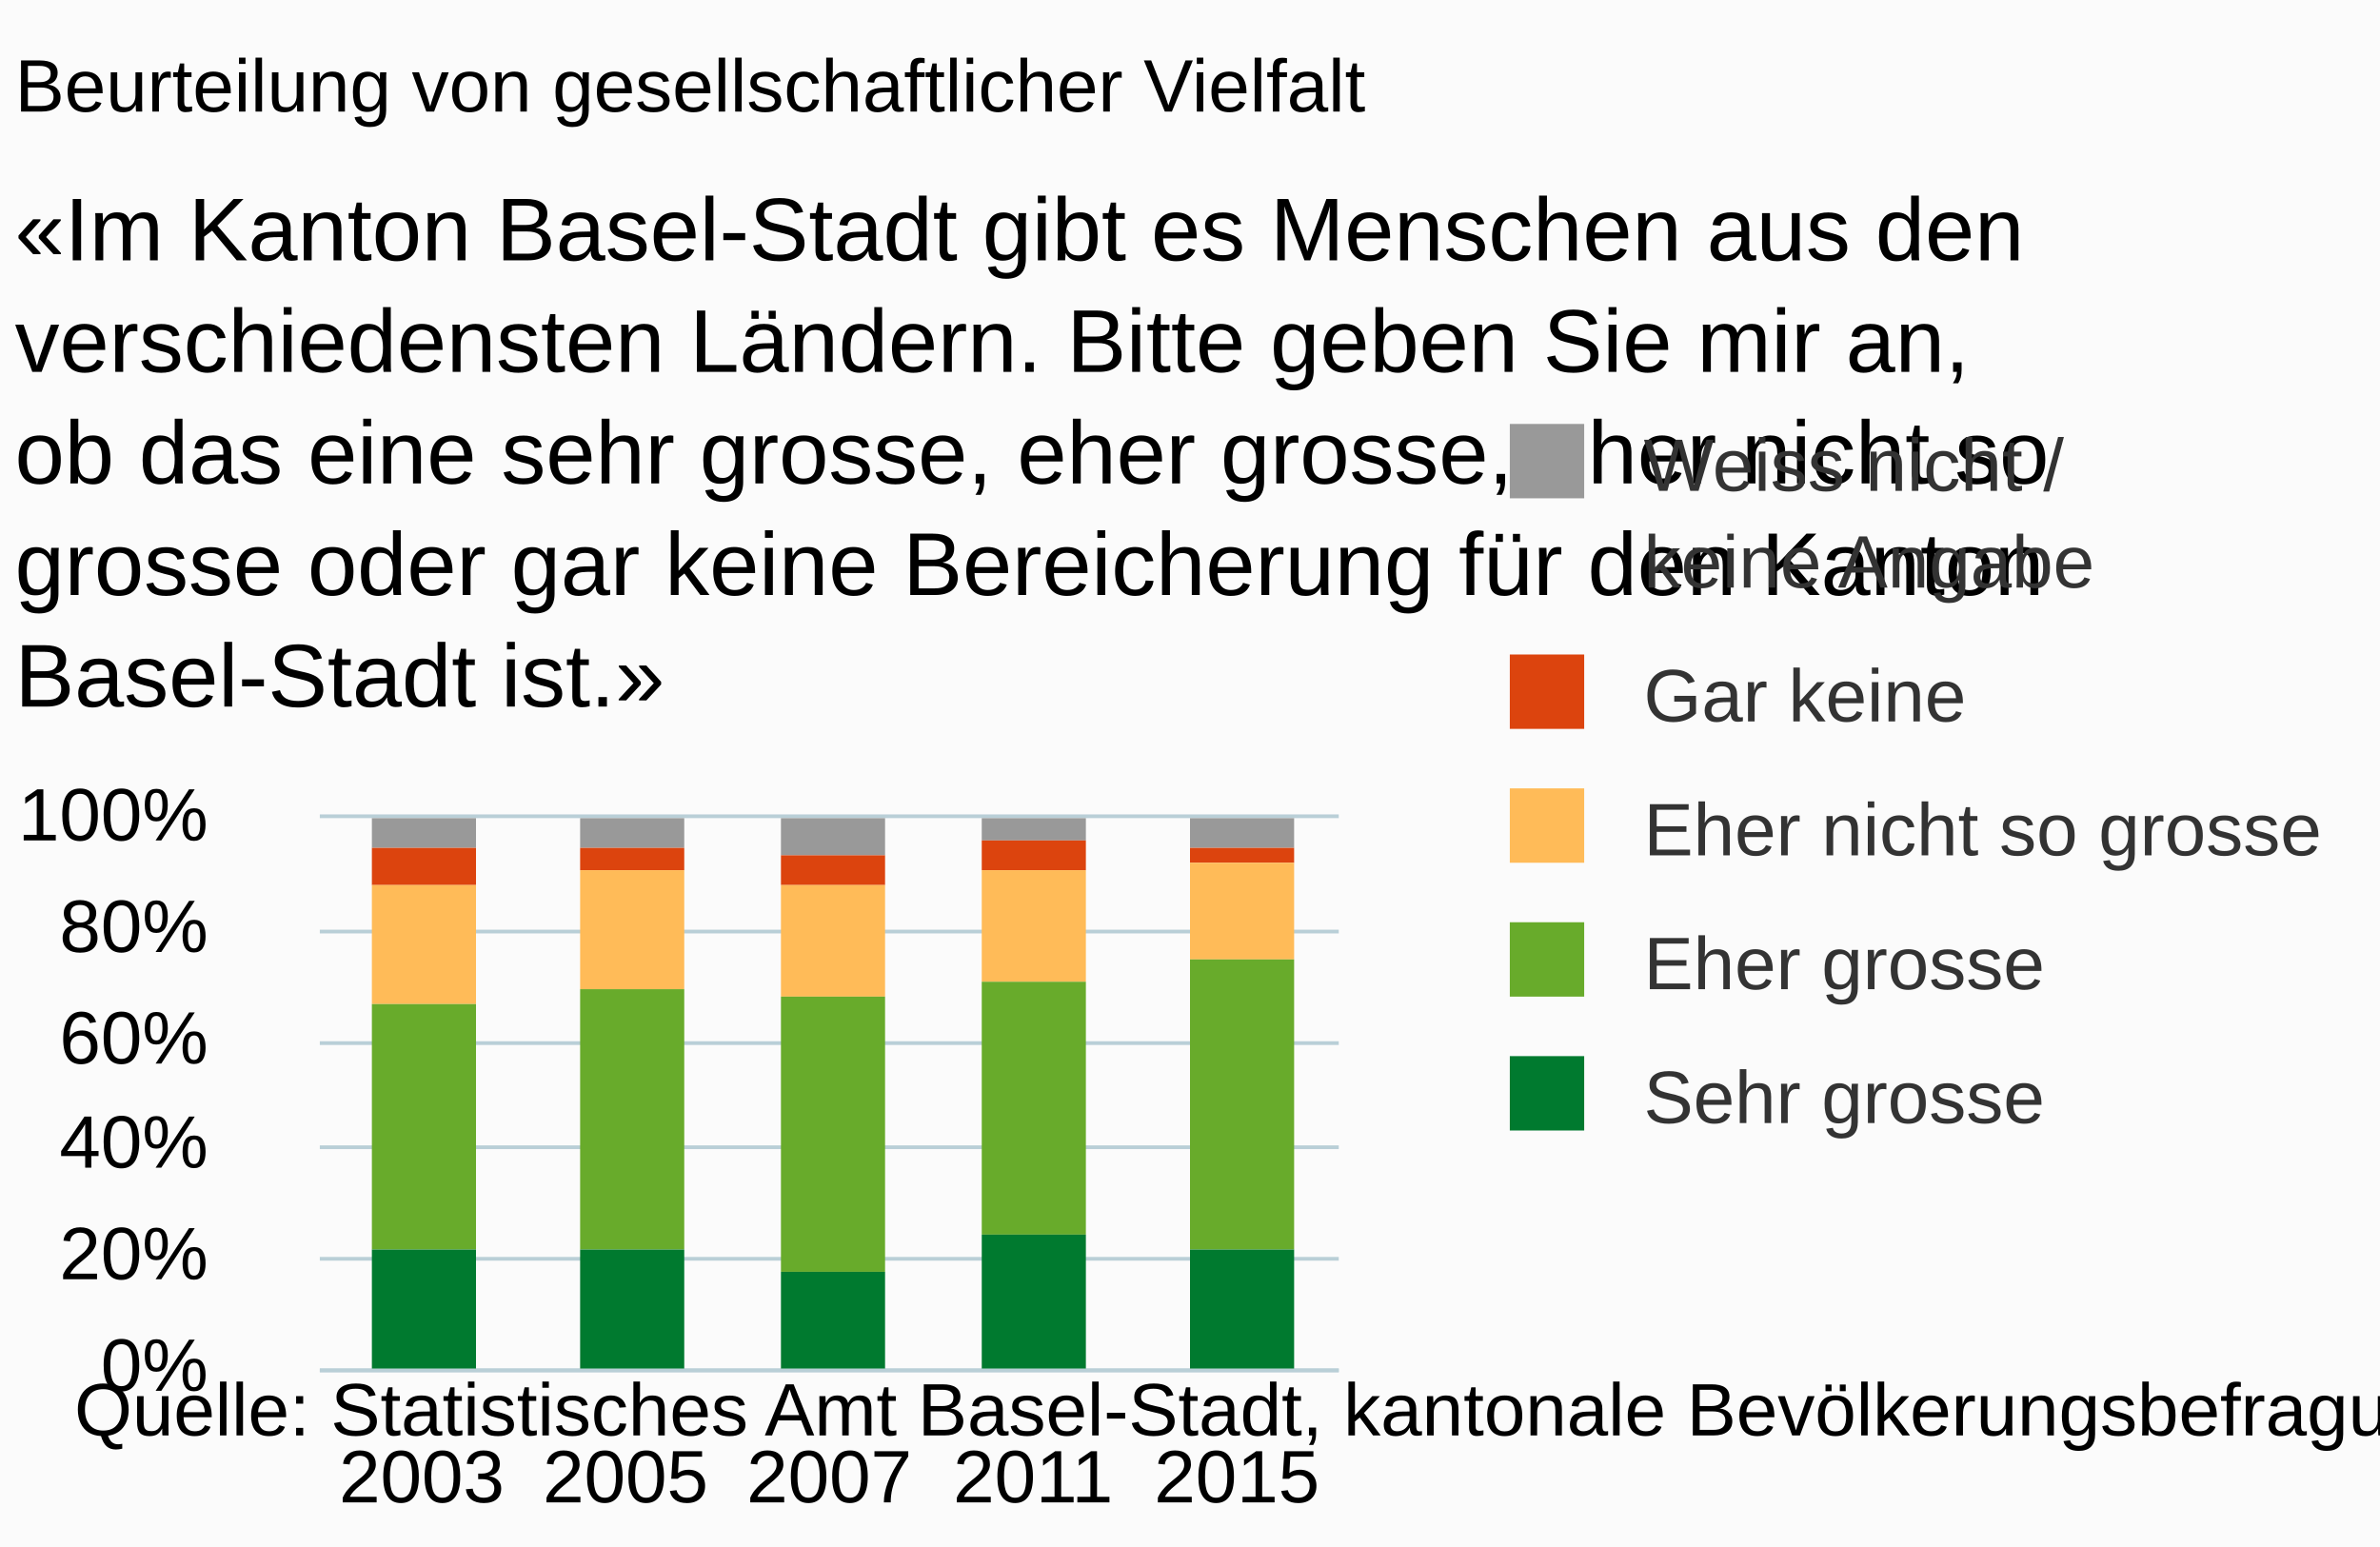
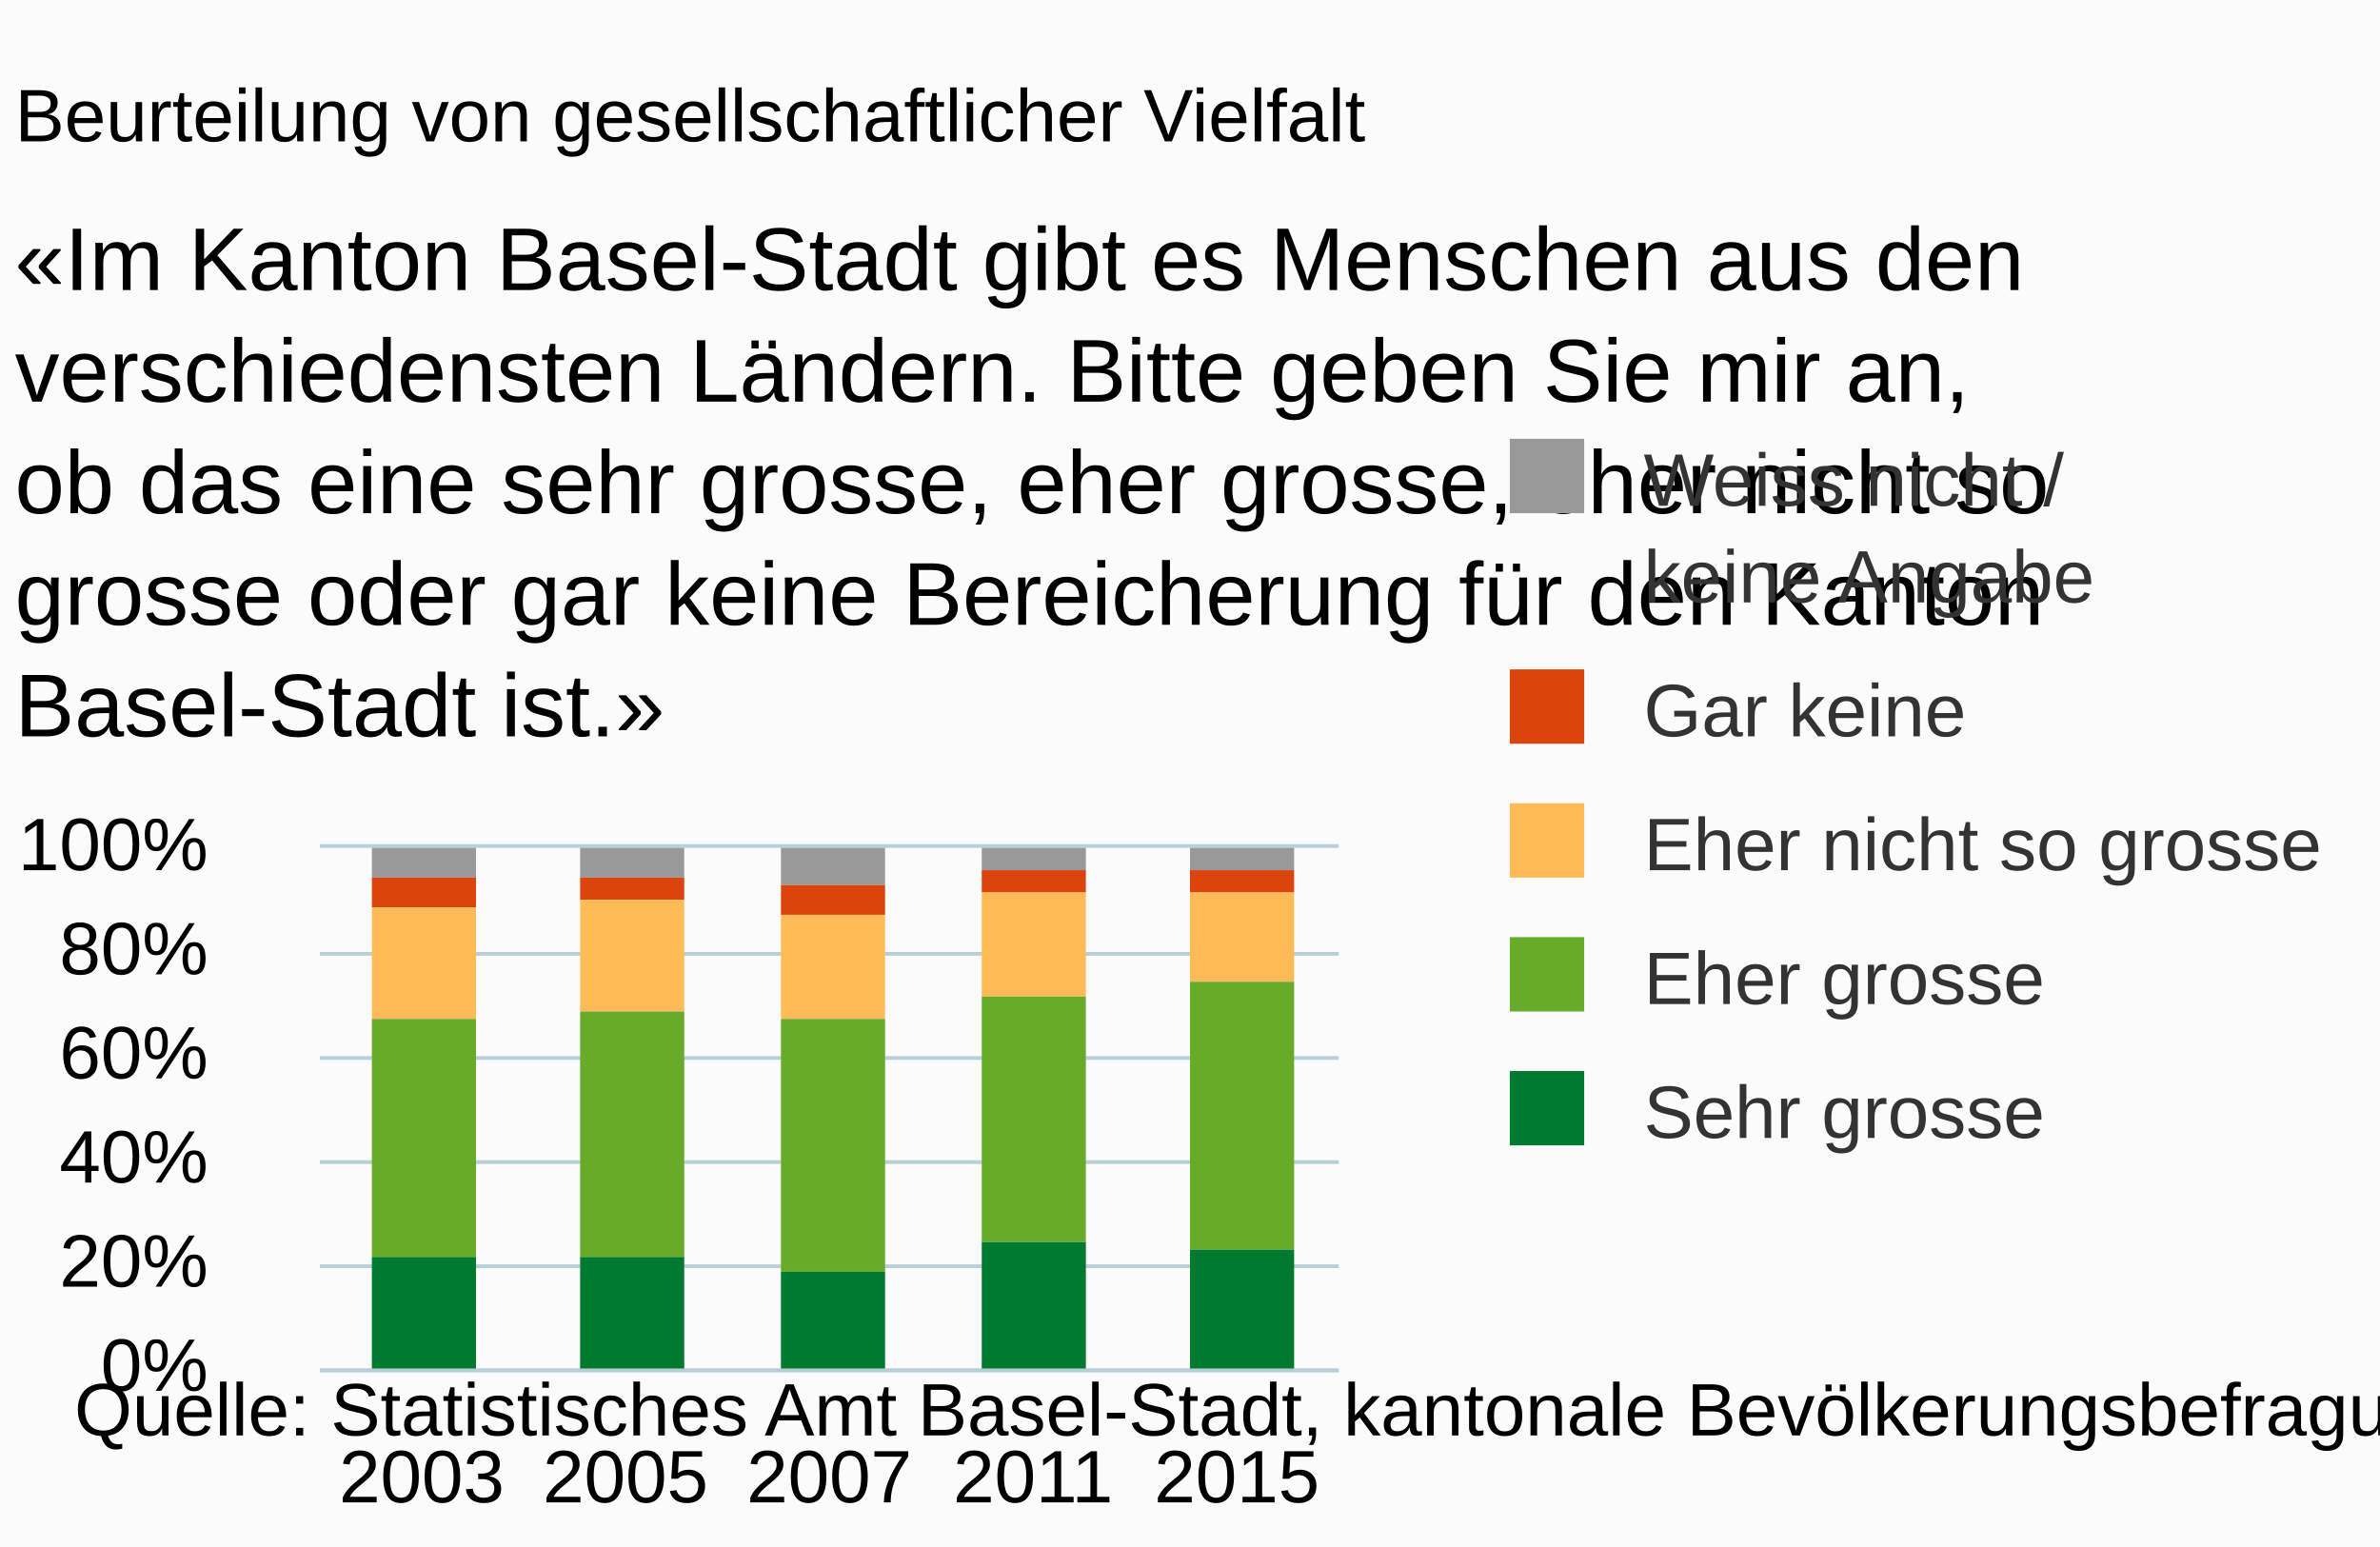
<svg xmlns="http://www.w3.org/2000/svg" version="1.1" class="highcharts-root" style="font-family:arial;font-size:10px;" viewBox="0 0 320 208">
  <defs>
    <clipPath>
-       <rect x="0" y="0" width="137" height="74" fill="none" />
+       <rect x="0" y="0" width="137" height="70" fill="none" />
    </clipPath>
    <clipPath id="a">
-       <rect x="0" y="0" width="137" height="74" fill="none" />
+       <rect x="0" y="0" width="137" height="70" fill="none" />
    </clipPath>
  </defs>
  <rect fill="#fbfbfb" class="highcharts-background" x="0" y="0" width="320" height="208" rx="0" ry="0" />
-   <rect fill="none" class="highcharts-plot-background" x="43" y="110" width="137" height="74" />
+   <rect fill="none" class="highcharts-plot-background" x="43" y="114" width="137" height="70" />
  <g class="highcharts-pane-group" />
  <g class="highcharts-grid highcharts-xaxis-grid ">
-     <path fill="none" class="highcharts-grid-line" d="M 69.5 110 L 69.5 184" opacity="1" />
-     <path fill="none" class="highcharts-grid-line" d="M 97.5 110 L 97.5 184" opacity="1" />
-     <path fill="none" class="highcharts-grid-line" d="M 124.5 110 L 124.5 184" opacity="1" />
-     <path fill="none" class="highcharts-grid-line" d="M 152.5 110 L 152.5 184" opacity="1" />
-     <path fill="none" class="highcharts-grid-line" d="M 179.5 110 L 179.5 184" opacity="1" />
-     <path fill="none" class="highcharts-grid-line" d="M 42.5 110 L 42.5 184" opacity="1" />
+     <path fill="none" class="highcharts-grid-line" d="M 69.5 114 L 69.5 184" opacity="1" />
+     <path fill="none" class="highcharts-grid-line" d="M 97.5 114 L 97.5 184" opacity="1" />
+     <path fill="none" class="highcharts-grid-line" d="M 124.5 114 L 124.5 184" opacity="1" />
+     <path fill="none" class="highcharts-grid-line" d="M 152.5 114 L 152.5 184" opacity="1" />
+     <path fill="none" class="highcharts-grid-line" d="M 179.5 114 L 179.5 184" opacity="1" />
+     <path fill="none" class="highcharts-grid-line" d="M 42.5 114 L 42.5 184" opacity="1" />
  </g>
  <g class="highcharts-grid highcharts-yaxis-grid ">
    <path fill="none" stroke="#B9CFD7" stroke-width="0.5" class="highcharts-grid-line" d="M 43 184.25 L 180 184.25" opacity="1" />
-     <path fill="none" stroke="#B9CFD7" stroke-width="0.5" class="highcharts-grid-line" d="M 43 169.25 L 180 169.25" opacity="1" />
-     <path fill="none" stroke="#B9CFD7" stroke-width="0.5" class="highcharts-grid-line" d="M 43 154.25 L 180 154.25" opacity="1" />
-     <path fill="none" stroke="#B9CFD7" stroke-width="0.5" class="highcharts-grid-line" d="M 43 140.25 L 180 140.25" opacity="1" />
-     <path fill="none" stroke="#B9CFD7" stroke-width="0.5" class="highcharts-grid-line" d="M 43 125.25 L 180 125.25" opacity="1" />
-     <path fill="none" stroke="#B9CFD7" stroke-width="0.5" class="highcharts-grid-line" d="M 43 109.75 L 180 109.75" opacity="1" />
+     <path fill="none" stroke="#B9CFD7" stroke-width="0.5" class="highcharts-grid-line" d="M 43 170.25 L 180 170.25" opacity="1" />
+     <path fill="none" stroke="#B9CFD7" stroke-width="0.5" class="highcharts-grid-line" d="M 43 156.25 L 180 156.25" opacity="1" />
+     <path fill="none" stroke="#B9CFD7" stroke-width="0.5" class="highcharts-grid-line" d="M 43 142.25 L 180 142.25" opacity="1" />
+     <path fill="none" stroke="#B9CFD7" stroke-width="0.5" class="highcharts-grid-line" d="M 43 128.25 L 180 128.25" opacity="1" />
+     <path fill="none" stroke="#B9CFD7" stroke-width="0.5" class="highcharts-grid-line" d="M 43 113.75 L 180 113.75" opacity="1" />
  </g>
-   <rect fill="none" class="highcharts-plot-border" x="43" y="110" width="137" height="74" />
+   <rect fill="none" class="highcharts-plot-border" x="43" y="114" width="137" height="70" />
  <g class="highcharts-axis highcharts-xaxis ">
    <path fill="none" class="highcharts-axis-line" stroke="#B9CFD7" stroke-width="0.5" d="M 43 184.25 L 180 184.25" />
  </g>
  <g class="highcharts-axis highcharts-yaxis ">
-     <path fill="none" class="highcharts-axis-line" d="M 43 110 L 43 184" />
+     <path fill="none" class="highcharts-axis-line" d="M 43 114 L 43 184" />
  </g>
  <g class="highcharts-series-group">
-     <g class="highcharts-series highcharts-series-0 highcharts-column-series highcharts-color-undefined " transform="translate(43,110) scale(1 1)" clip-path="url(#a)">
+     <g class="highcharts-series highcharts-series-0 highcharts-column-series highcharts-color-undefined " transform="translate(43,114) scale(1 1)" clip-path="url(#a)">
      <rect x="7" y="0" width="14" height="4" fill="#999999" class="highcharts-point" />
      <rect x="35" y="0" width="14" height="4" fill="#999999" class="highcharts-point" />
      <rect x="62" y="0" width="14" height="5" fill="#999999" class="highcharts-point" />
      <rect x="89" y="0" width="14" height="3" fill="#999999" class="highcharts-point" />
-       <rect x="117" y="0" width="14" height="4" fill="#999999" class="highcharts-point" />
+       <rect x="117" y="0" width="14" height="3" fill="#999999" class="highcharts-point" />
    </g>
-     <g class="highcharts-markers highcharts-series-0 highcharts-column-series highcharts-color-undefined " transform="translate(43,110) scale(1 1)" clip-path="none" />
-     <g class="highcharts-series highcharts-series-1 highcharts-column-series highcharts-color-undefined " transform="translate(43,110) scale(1 1)" clip-path="url(#a)">
-       <rect x="7" y="4" width="14" height="5" fill="#dc440e" class="highcharts-point" />
+     <g class="highcharts-markers highcharts-series-0 highcharts-column-series highcharts-color-undefined " transform="translate(43,114) scale(1 1)" clip-path="none" />
+     <g class="highcharts-series highcharts-series-1 highcharts-column-series highcharts-color-undefined " transform="translate(43,114) scale(1 1)" clip-path="url(#a)">
+       <rect x="7" y="4" width="14" height="4" fill="#dc440e" class="highcharts-point" />
      <rect x="35" y="4" width="14" height="3" fill="#dc440e" class="highcharts-point" />
      <rect x="62" y="5" width="14" height="4" fill="#dc440e" class="highcharts-point" />
-       <rect x="89" y="3" width="14" height="4" fill="#dc440e" class="highcharts-point" />
-       <rect x="117" y="4" width="14" height="2" fill="#dc440e" class="highcharts-point" />
+       <rect x="89" y="3" width="14" height="3" fill="#dc440e" class="highcharts-point" />
+       <rect x="117" y="3" width="14" height="3" fill="#dc440e" class="highcharts-point" />
    </g>
-     <g class="highcharts-markers highcharts-series-1 highcharts-column-series highcharts-color-undefined " transform="translate(43,110) scale(1 1)" clip-path="none" />
-     <g class="highcharts-series highcharts-series-2 highcharts-column-series highcharts-color-undefined " transform="translate(43,110) scale(1 1)" clip-path="url(#a)">
-       <rect x="7" y="9" width="14" height="16" fill="#ffbb58" class="highcharts-point" />
-       <rect x="35" y="7" width="14" height="16" fill="#ffbb58" class="highcharts-point" />
-       <rect x="62" y="9" width="14" height="15" fill="#ffbb58" class="highcharts-point" />
-       <rect x="89" y="7" width="14" height="15" fill="#ffbb58" class="highcharts-point" />
-       <rect x="117" y="6" width="14" height="13" fill="#ffbb58" class="highcharts-point" />
+     <g class="highcharts-markers highcharts-series-1 highcharts-column-series highcharts-color-undefined " transform="translate(43,114) scale(1 1)" clip-path="none" />
+     <g class="highcharts-series highcharts-series-2 highcharts-column-series highcharts-color-undefined " transform="translate(43,114) scale(1 1)" clip-path="url(#a)">
+       <rect x="7" y="8" width="14" height="15" fill="#ffbb58" class="highcharts-point" />
+       <rect x="35" y="7" width="14" height="15" fill="#ffbb58" class="highcharts-point" />
+       <rect x="62" y="9" width="14" height="14" fill="#ffbb58" class="highcharts-point" />
+       <rect x="89" y="6" width="14" height="14" fill="#ffbb58" class="highcharts-point" />
+       <rect x="117" y="6" width="14" height="12" fill="#ffbb58" class="highcharts-point" />
    </g>
-     <g class="highcharts-markers highcharts-series-2 highcharts-column-series highcharts-color-undefined " transform="translate(43,110) scale(1 1)" clip-path="none" />
-     <g class="highcharts-series highcharts-series-3 highcharts-column-series highcharts-color-undefined " transform="translate(43,110) scale(1 1)" clip-path="url(#a)">
-       <rect x="7" y="25" width="14" height="33" fill="#68ab2b" class="highcharts-point" />
-       <rect x="35" y="23" width="14" height="35" fill="#68ab2b" class="highcharts-point" />
-       <rect x="62" y="24" width="14" height="37" fill="#68ab2b" class="highcharts-point" />
-       <rect x="89" y="22" width="14" height="34" fill="#68ab2b" class="highcharts-point" />
-       <rect x="117" y="19" width="14" height="39" fill="#68ab2b" class="highcharts-point" />
+     <g class="highcharts-markers highcharts-series-2 highcharts-column-series highcharts-color-undefined " transform="translate(43,114) scale(1 1)" clip-path="none" />
+     <g class="highcharts-series highcharts-series-3 highcharts-column-series highcharts-color-undefined " transform="translate(43,114) scale(1 1)" clip-path="url(#a)">
+       <rect x="7" y="23" width="14" height="32" fill="#68ab2b" class="highcharts-point" />
+       <rect x="35" y="22" width="14" height="33" fill="#68ab2b" class="highcharts-point" />
+       <rect x="62" y="23" width="14" height="34" fill="#68ab2b" class="highcharts-point" />
+       <rect x="89" y="20" width="14" height="33" fill="#68ab2b" class="highcharts-point" />
+       <rect x="117" y="18" width="14" height="36" fill="#68ab2b" class="highcharts-point" />
    </g>
-     <g class="highcharts-markers highcharts-series-3 highcharts-column-series highcharts-color-undefined " transform="translate(43,110) scale(1 1)" clip-path="none" />
-     <g class="highcharts-series highcharts-series-4 highcharts-column-series highcharts-color-undefined " transform="translate(43,110) scale(1 1)" clip-path="url(#a)">
-       <rect x="7" y="58" width="14" height="17" fill="#007a2f" class="highcharts-point" />
-       <rect x="35" y="58" width="14" height="17" fill="#007a2f" class="highcharts-point" />
-       <rect x="62" y="61" width="14" height="14" fill="#007a2f" class="highcharts-point" />
-       <rect x="89" y="56" width="14" height="19" fill="#007a2f" class="highcharts-point" />
-       <rect x="117" y="58" width="14" height="17" fill="#007a2f" class="highcharts-point" />
+     <g class="highcharts-markers highcharts-series-3 highcharts-column-series highcharts-color-undefined " transform="translate(43,114) scale(1 1)" clip-path="none" />
+     <g class="highcharts-series highcharts-series-4 highcharts-column-series highcharts-color-undefined " transform="translate(43,114) scale(1 1)" clip-path="url(#a)">
+       <rect x="7" y="55" width="14" height="16" fill="#007a2f" class="highcharts-point" />
+       <rect x="35" y="55" width="14" height="16" fill="#007a2f" class="highcharts-point" />
+       <rect x="62" y="57" width="14" height="14" fill="#007a2f" class="highcharts-point" />
+       <rect x="89" y="53" width="14" height="18" fill="#007a2f" class="highcharts-point" />
+       <rect x="117" y="54" width="14" height="17" fill="#007a2f" class="highcharts-point" />
    </g>
-     <g class="highcharts-markers highcharts-series-4 highcharts-column-series highcharts-color-undefined " transform="translate(43,110) scale(1 1)" clip-path="none" />
+     <g class="highcharts-markers highcharts-series-4 highcharts-column-series highcharts-color-undefined " transform="translate(43,114) scale(1 1)" clip-path="none" />
  </g>
-   <text x="2" text-anchor="start" class="highcharts-title" style="color:#000000;font-size:10px;font-weight:normal;fill:#000000;" y="15">
+   <text x="2" text-anchor="start" class="highcharts-title" style="color:#000000;font-size:10px;font-weight:normal;fill:#000000;" y="19">
    <tspan>Beurteilung von gesellschaftlicher Vielfalt</tspan>
  </text>
-   <text x="2" text-anchor="start" class="highcharts-subtitle" style="color:#000000;font-size:12px;fill:#000000;" y="35">
+   <text x="2" text-anchor="start" class="highcharts-subtitle" style="color:#000000;font-size:12px;fill:#000000;" y="39">
    <tspan>«Im Kanton Basel-Stadt gibt es Menschen aus den</tspan>
    <tspan dy="15" x="2">verschiedensten Ländern. Bitte geben Sie mir an,</tspan>
    <tspan dy="15" x="2">ob das eine sehr grosse, eher grosse, eher nicht so</tspan>
    <tspan dy="15" x="2">grosse oder gar keine Bereicherung für den Kanton</tspan>
    <tspan dy="15" x="2">Basel-Stadt ist.»</tspan>
  </text>
-   <g class="highcharts-legend" transform="translate(192,50)">
+   <g class="highcharts-legend" transform="translate(192,52)">
    <rect fill="none" class="highcharts-legend-box" rx="0" ry="0" x="0" y="0" width="127" height="114" visibility="visible" />
    <g>
      <g>
        <g class="highcharts-legend-item highcharts-column-series highcharts-color-undefined highcharts-series-0" transform="translate(8,3)">
          <text x="21" style="color:#333333;font-size:10px;font-weight:normal;cursor:pointer;font-family:arial;fill:#333333;" text-anchor="start" y="13">
            <tspan>Weiss nicht /</tspan>
            <tspan x="21" dy="13">keine Angabe</tspan>
          </text>
          <rect x="3" y="4" width="10" height="10" fill="#999999" class="highcharts-point" />
        </g>
        <g class="highcharts-legend-item highcharts-column-series highcharts-color-undefined highcharts-series-1" transform="translate(8,34)">
          <text x="21" y="13" style="color:#333333;font-size:10px;font-weight:normal;cursor:pointer;font-family:arial;fill:#333333;" text-anchor="start">
            <tspan>Gar keine</tspan>
          </text>
          <rect x="3" y="4" width="10" height="10" fill="#dc440e" class="highcharts-point" />
        </g>
        <g class="highcharts-legend-item highcharts-column-series highcharts-color-undefined highcharts-series-2" transform="translate(8,52)">
          <text x="21" y="13" style="color:#333333;font-size:10px;font-weight:normal;cursor:pointer;font-family:arial;fill:#333333;" text-anchor="start">
            <tspan>Eher nicht so grosse</tspan>
          </text>
          <rect x="3" y="4" width="10" height="10" fill="#ffbb58" class="highcharts-point" />
        </g>
        <g class="highcharts-legend-item highcharts-column-series highcharts-color-undefined highcharts-series-3" transform="translate(8,70)">
          <text x="21" y="13" style="color:#333333;font-size:10px;font-weight:normal;cursor:pointer;font-family:arial;fill:#333333;" text-anchor="start">
            <tspan>Eher grosse</tspan>
          </text>
          <rect x="3" y="4" width="10" height="10" fill="#68ab2b" class="highcharts-point" />
        </g>
        <g class="highcharts-legend-item highcharts-column-series highcharts-color-undefined highcharts-series-4" transform="translate(8,88)">
          <text x="21" y="13" style="color:#333333;font-size:10px;font-weight:normal;cursor:pointer;font-family:arial;fill:#333333;" text-anchor="start">
            <tspan>Sehr grosse</tspan>
          </text>
          <rect x="3" y="4" width="10" height="10" fill="#007a2f" class="highcharts-point" />
        </g>
      </g>
    </g>
  </g>
  <g class="highcharts-axis-labels highcharts-xaxis-labels ">
    <text x="56.7" style="color:#000000;cursor:default;font-size:10px;fill:#000000;" text-anchor="middle" transform="translate(0,0)" y="202" opacity="1">
      <tspan>2003</tspan>
    </text>
    <text x="84.1" style="color:#000000;cursor:default;font-size:10px;fill:#000000;" text-anchor="middle" transform="translate(0,0)" y="202" opacity="1">
      <tspan>2005</tspan>
    </text>
    <text x="111.5" style="color:#000000;cursor:default;font-size:10px;fill:#000000;" text-anchor="middle" transform="translate(0,0)" y="202" opacity="1">
      <tspan>2007</tspan>
    </text>
    <text x="138.9" style="color:#000000;cursor:default;font-size:10px;fill:#000000;" text-anchor="middle" transform="translate(0,0)" y="202" opacity="1">
      <tspan>2011</tspan>
    </text>
    <text x="166.3" style="color:#000000;cursor:default;font-size:10px;fill:#000000;" text-anchor="middle" transform="translate(0,0)" y="202" opacity="1">
      <tspan>2015</tspan>
    </text>
  </g>
  <g class="highcharts-axis-labels highcharts-yaxis-labels ">
    <text x="28" style="color:#000000;cursor:default;font-size:10px;fill:#000000;" text-anchor="end" transform="translate(0,0)" y="187" opacity="1">
      <tspan>0%</tspan>
    </text>
-     <text x="28" style="color:#000000;cursor:default;font-size:10px;fill:#000000;" text-anchor="end" transform="translate(0,0)" y="172" opacity="1">
+     <text x="28" style="color:#000000;cursor:default;font-size:10px;fill:#000000;" text-anchor="end" transform="translate(0,0)" y="173" opacity="1">
      <tspan>20%</tspan>
    </text>
-     <text x="28" style="color:#000000;cursor:default;font-size:10px;fill:#000000;" text-anchor="end" transform="translate(0,0)" y="157" opacity="1">
+     <text x="28" style="color:#000000;cursor:default;font-size:10px;fill:#000000;" text-anchor="end" transform="translate(0,0)" y="159" opacity="1">
      <tspan>40%</tspan>
    </text>
-     <text x="28" style="color:#000000;cursor:default;font-size:10px;fill:#000000;" text-anchor="end" transform="translate(0,0)" y="143" opacity="1">
+     <text x="28" style="color:#000000;cursor:default;font-size:10px;fill:#000000;" text-anchor="end" transform="translate(0,0)" y="145" opacity="1">
      <tspan>60%</tspan>
    </text>
-     <text x="28" style="color:#000000;cursor:default;font-size:10px;fill:#000000;" text-anchor="end" transform="translate(0,0)" y="128" opacity="1">
+     <text x="28" style="color:#000000;cursor:default;font-size:10px;fill:#000000;" text-anchor="end" transform="translate(0,0)" y="131" opacity="1">
      <tspan>80%</tspan>
    </text>
-     <text x="28" style="color:#000000;cursor:default;font-size:10px;fill:#000000;" text-anchor="end" transform="translate(0,0)" y="113" opacity="1">
+     <text x="28" style="color:#000000;cursor:default;font-size:10px;fill:#000000;" text-anchor="end" transform="translate(0,0)" y="117" opacity="1">
      <tspan>100%</tspan>
    </text>
  </g>
  <text x="10" class="highcharts-credits" text-anchor="start" style="cursor:default;color:#000000;font-size:10px;fill:#000000;" y="193">
    <tspan>Quelle: Statistisches Amt Basel-Stadt, kantonale Bevölkerungsbefragung: F18</tspan>
  </text>
</svg>
